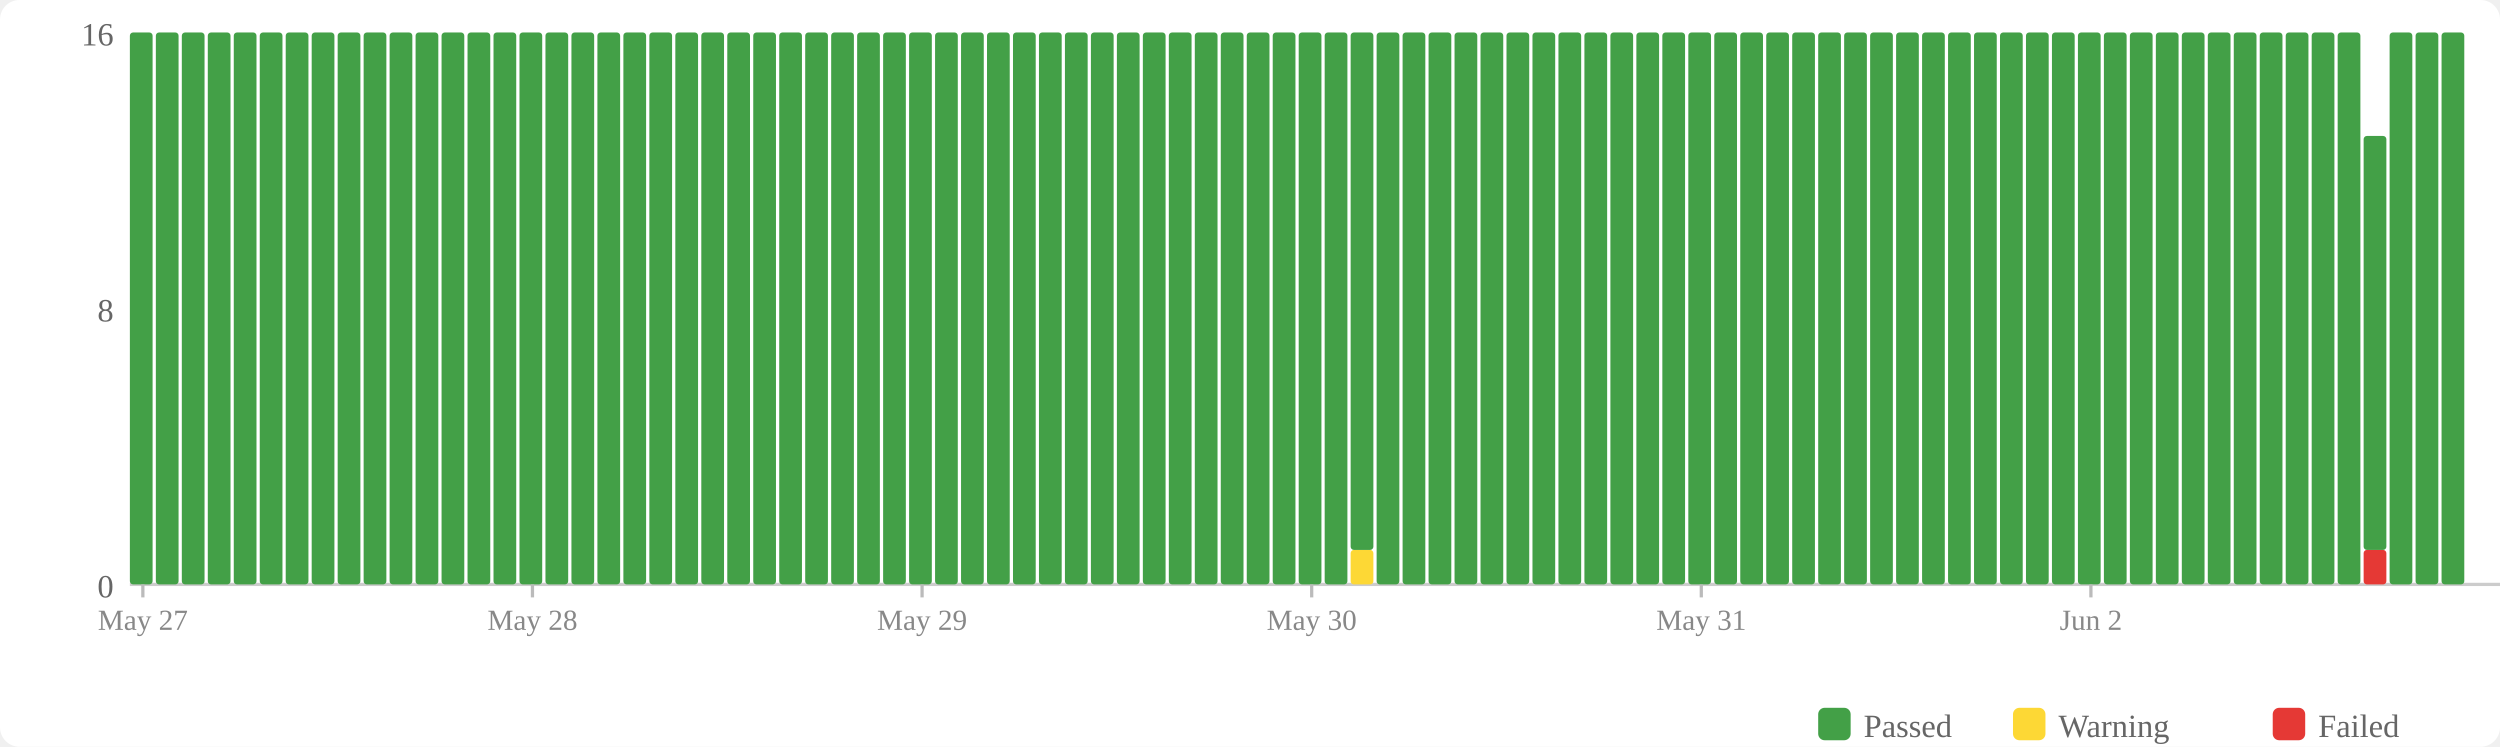
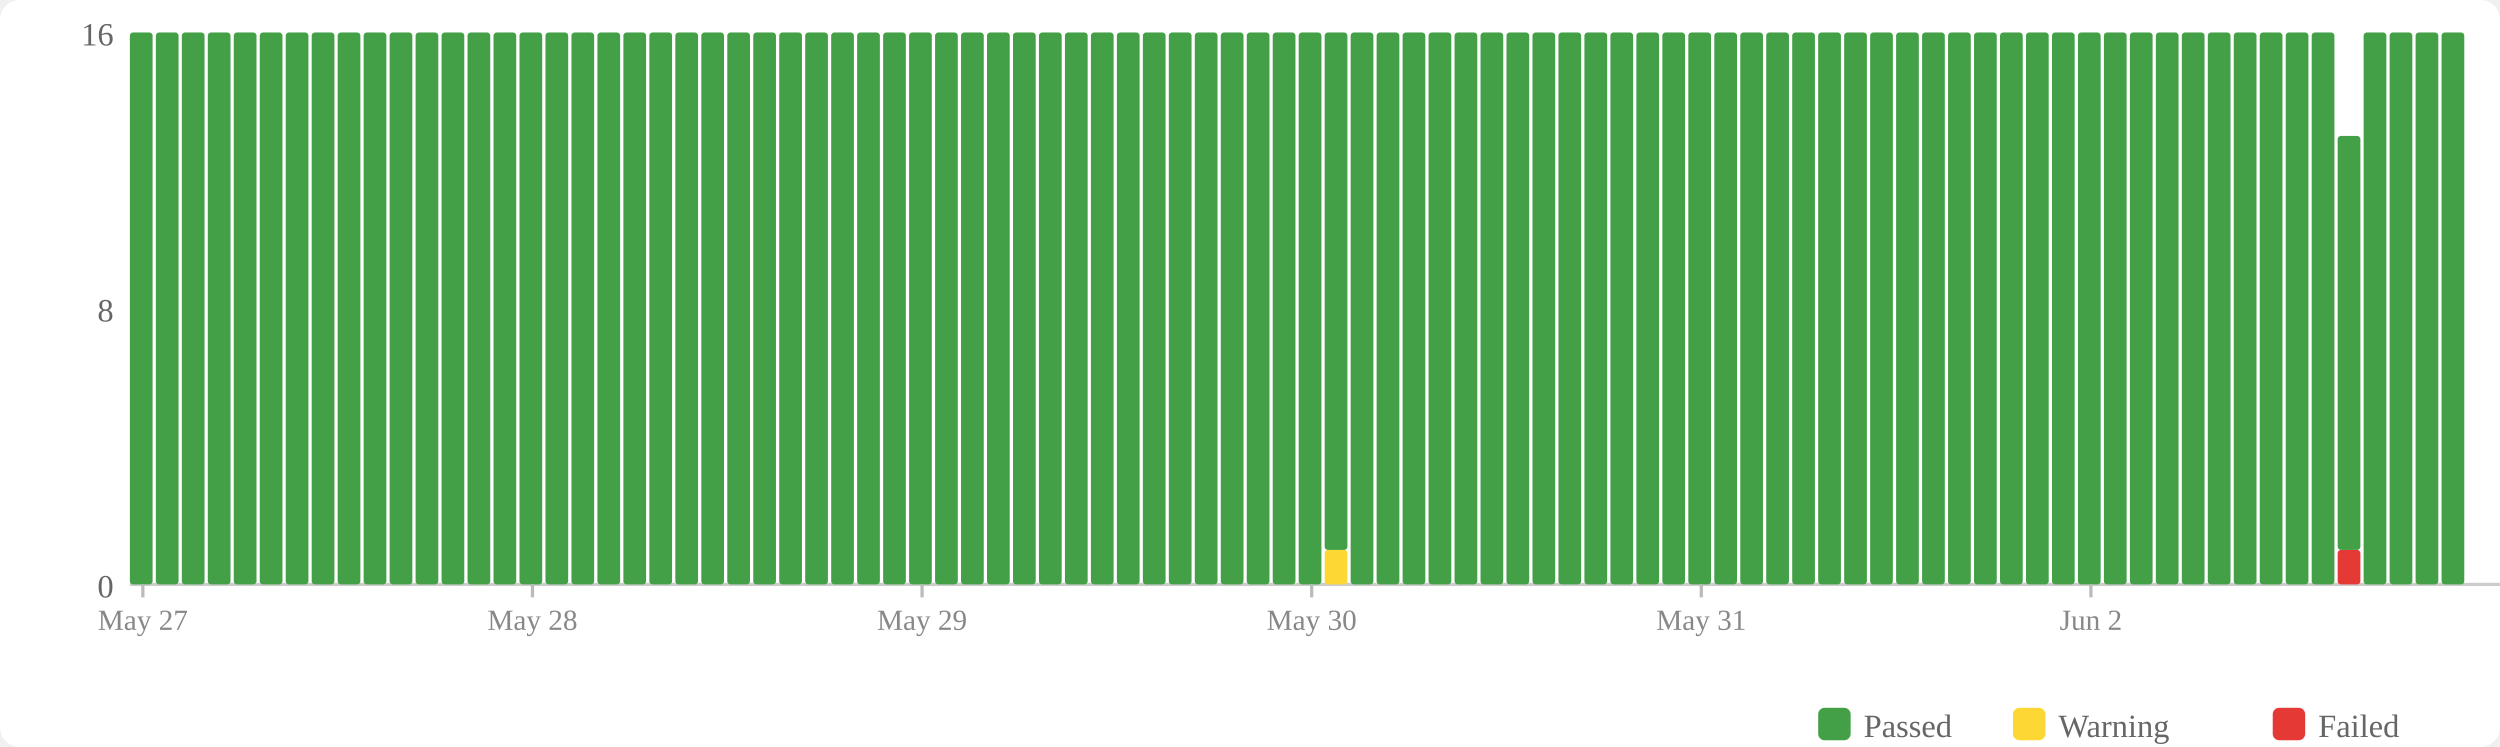
<svg xmlns="http://www.w3.org/2000/svg" width="770" height="230" viewBox="0 0 770 230">
  <rect width="770" height="230" fill="#fff" rx="6" />
  <rect x="560" y="218" width="10" height="10" fill="#43a047" rx="2" />
  <text x="574" y="227" font-size="10" fill="#666">Passed</text>
  <rect x="620" y="218" width="10" height="10" fill="#fdd835" rx="2" />
  <text x="634" y="227" font-size="10" fill="#666">Warning</text>
  <rect x="700" y="218" width="10" height="10" fill="#e53935" rx="2" />
  <text x="714" y="227" font-size="10" fill="#666">Failed</text>
  <text x="35" y="184" text-anchor="end" font-size="10" fill="#666">0</text>
  <text x="35" y="99" text-anchor="end" font-size="10" fill="#666">8</text>
  <text x="35" y="14" text-anchor="end" font-size="10" fill="#666">16</text>
  <line x1="40" y1="180" x2="770" y2="180" stroke="#ccc" stroke-width="1" />
  <rect x="40" y="10" width="7" height="170" fill="#43a047" rx="1" />
  <rect x="48" y="10" width="7" height="170" fill="#43a047" rx="1" />
  <rect x="56" y="10" width="7" height="170" fill="#43a047" rx="1" />
  <rect x="64" y="10" width="7" height="170" fill="#43a047" rx="1" />
  <rect x="72" y="10" width="7" height="170" fill="#43a047" rx="1" />
  <rect x="80" y="10" width="7" height="170" fill="#43a047" rx="1" />
  <rect x="88" y="10" width="7" height="170" fill="#43a047" rx="1" />
  <rect x="96" y="10" width="7" height="170" fill="#43a047" rx="1" />
  <rect x="104" y="10" width="7" height="170" fill="#43a047" rx="1" />
  <rect x="112" y="10" width="7" height="170" fill="#43a047" rx="1" />
  <rect x="120" y="10" width="7" height="170" fill="#43a047" rx="1" />
  <rect x="128" y="10" width="7" height="170" fill="#43a047" rx="1" />
  <rect x="136" y="10" width="7" height="170" fill="#43a047" rx="1" />
  <rect x="144" y="10" width="7" height="170" fill="#43a047" rx="1" />
  <rect x="152" y="10" width="7" height="170" fill="#43a047" rx="1" />
  <rect x="160" y="10" width="7" height="170" fill="#43a047" rx="1" />
  <rect x="168" y="10" width="7" height="170" fill="#43a047" rx="1" />
  <rect x="176" y="10" width="7" height="170" fill="#43a047" rx="1" />
  <rect x="184" y="10" width="7" height="170" fill="#43a047" rx="1" />
  <rect x="192" y="10" width="7" height="170" fill="#43a047" rx="1" />
  <rect x="200" y="10" width="7" height="170" fill="#43a047" rx="1" />
  <rect x="208" y="10" width="7" height="170" fill="#43a047" rx="1" />
  <rect x="216" y="10" width="7" height="170" fill="#43a047" rx="1" />
  <rect x="224" y="10" width="7" height="170" fill="#43a047" rx="1" />
  <rect x="232" y="10" width="7" height="170" fill="#43a047" rx="1" />
  <rect x="240" y="10" width="7" height="170" fill="#43a047" rx="1" />
  <rect x="248" y="10" width="7" height="170" fill="#43a047" rx="1" />
  <rect x="256" y="10" width="7" height="170" fill="#43a047" rx="1" />
  <rect x="264" y="10" width="7" height="170" fill="#43a047" rx="1" />
  <rect x="272" y="10" width="7" height="170" fill="#43a047" rx="1" />
  <rect x="280" y="10" width="7" height="170" fill="#43a047" rx="1" />
  <rect x="288" y="10" width="7" height="170" fill="#43a047" rx="1" />
  <rect x="296" y="10" width="7" height="170" fill="#43a047" rx="1" />
  <rect x="304" y="10" width="7" height="170" fill="#43a047" rx="1" />
  <rect x="312" y="10" width="7" height="170" fill="#43a047" rx="1" />
  <rect x="320" y="10" width="7" height="170" fill="#43a047" rx="1" />
  <rect x="328" y="10" width="7" height="170" fill="#43a047" rx="1" />
  <rect x="336" y="10" width="7" height="170" fill="#43a047" rx="1" />
  <rect x="344" y="10" width="7" height="170" fill="#43a047" rx="1" />
  <rect x="352" y="10" width="7" height="170" fill="#43a047" rx="1" />
  <rect x="360" y="10" width="7" height="170" fill="#43a047" rx="1" />
  <rect x="368" y="10" width="7" height="170" fill="#43a047" rx="1" />
  <rect x="376" y="10" width="7" height="170" fill="#43a047" rx="1" />
  <rect x="384" y="10" width="7" height="170" fill="#43a047" rx="1" />
  <rect x="392" y="10" width="7" height="170" fill="#43a047" rx="1" />
  <rect x="400" y="10" width="7" height="170" fill="#43a047" rx="1" />
-   <rect x="408" y="10" width="7" height="170" fill="#43a047" rx="1" />
-   <rect x="416" y="169.375" width="7" height="10.625" fill="#fdd835" rx="1" />
-   <rect x="416" y="10" width="7" height="159.375" fill="#43a047" rx="1" />
+   <rect x="408" y="169.375" width="7" height="10.625" fill="#fdd835" rx="1" />
+   <rect x="408" y="10" width="7" height="159.375" fill="#43a047" rx="1" />
+   <rect x="416" y="10" width="7" height="170" fill="#43a047" rx="1" />
  <rect x="424" y="10" width="7" height="170" fill="#43a047" rx="1" />
  <rect x="432" y="10" width="7" height="170" fill="#43a047" rx="1" />
  <rect x="440" y="10" width="7" height="170" fill="#43a047" rx="1" />
  <rect x="448" y="10" width="7" height="170" fill="#43a047" rx="1" />
  <rect x="456" y="10" width="7" height="170" fill="#43a047" rx="1" />
  <rect x="464" y="10" width="7" height="170" fill="#43a047" rx="1" />
  <rect x="472" y="10" width="7" height="170" fill="#43a047" rx="1" />
  <rect x="480" y="10" width="7" height="170" fill="#43a047" rx="1" />
  <rect x="488" y="10" width="7" height="170" fill="#43a047" rx="1" />
  <rect x="496" y="10" width="7" height="170" fill="#43a047" rx="1" />
  <rect x="504" y="10" width="7" height="170" fill="#43a047" rx="1" />
  <rect x="512" y="10" width="7" height="170" fill="#43a047" rx="1" />
  <rect x="520" y="10" width="7" height="170" fill="#43a047" rx="1" />
  <rect x="528" y="10" width="7" height="170" fill="#43a047" rx="1" />
  <rect x="536" y="10" width="7" height="170" fill="#43a047" rx="1" />
  <rect x="544" y="10" width="7" height="170" fill="#43a047" rx="1" />
  <rect x="552" y="10" width="7" height="170" fill="#43a047" rx="1" />
  <rect x="560" y="10" width="7" height="170" fill="#43a047" rx="1" />
  <rect x="568" y="10" width="7" height="170" fill="#43a047" rx="1" />
  <rect x="576" y="10" width="7" height="170" fill="#43a047" rx="1" />
  <rect x="584" y="10" width="7" height="170" fill="#43a047" rx="1" />
  <rect x="592" y="10" width="7" height="170" fill="#43a047" rx="1" />
  <rect x="600" y="10" width="7" height="170" fill="#43a047" rx="1" />
  <rect x="608" y="10" width="7" height="170" fill="#43a047" rx="1" />
  <rect x="616" y="10" width="7" height="170" fill="#43a047" rx="1" />
  <rect x="624" y="10" width="7" height="170" fill="#43a047" rx="1" />
  <rect x="632" y="10" width="7" height="170" fill="#43a047" rx="1" />
  <rect x="640" y="10" width="7" height="170" fill="#43a047" rx="1" />
  <rect x="648" y="10" width="7" height="170" fill="#43a047" rx="1" />
  <rect x="656" y="10" width="7" height="170" fill="#43a047" rx="1" />
  <rect x="664" y="10" width="7" height="170" fill="#43a047" rx="1" />
  <rect x="672" y="10" width="7" height="170" fill="#43a047" rx="1" />
  <rect x="680" y="10" width="7" height="170" fill="#43a047" rx="1" />
  <rect x="688" y="10" width="7" height="170" fill="#43a047" rx="1" />
  <rect x="696" y="10" width="7" height="170" fill="#43a047" rx="1" />
  <rect x="704" y="10" width="7" height="170" fill="#43a047" rx="1" />
  <rect x="712" y="10" width="7" height="170" fill="#43a047" rx="1" />
-   <rect x="720" y="10" width="7" height="170" fill="#43a047" rx="1" />
-   <rect x="728" y="169.375" width="7" height="10.625" fill="#e53935" rx="1" />
-   <rect x="728" y="41.875" width="7" height="127.5" fill="#43a047" rx="1" />
+   <rect x="720" y="169.375" width="7" height="10.625" fill="#e53935" rx="1" />
+   <rect x="720" y="41.875" width="7" height="127.5" fill="#43a047" rx="1" />
+   <rect x="728" y="10" width="7" height="170" fill="#43a047" rx="1" />
  <rect x="736" y="10" width="7" height="170" fill="#43a047" rx="1" />
  <rect x="744" y="10" width="7" height="170" fill="#43a047" rx="1" />
  <rect x="752" y="10" width="7" height="170" fill="#43a047" rx="1" />
  <line x1="44.0" y1="180" x2="44.0" y2="184" stroke="#bbb" stroke-width="1" />
  <text x="44.0" y="194" text-anchor="middle" font-size="9" fill="#888">May 27</text>
  <line x1="164.0" y1="180" x2="164.0" y2="184" stroke="#bbb" stroke-width="1" />
  <text x="164.0" y="194" text-anchor="middle" font-size="9" fill="#888">May 28</text>
  <line x1="284.0" y1="180" x2="284.0" y2="184" stroke="#bbb" stroke-width="1" />
  <text x="284.0" y="194" text-anchor="middle" font-size="9" fill="#888">May 29</text>
  <line x1="404.0" y1="180" x2="404.0" y2="184" stroke="#bbb" stroke-width="1" />
  <text x="404.0" y="194" text-anchor="middle" font-size="9" fill="#888">May 30</text>
  <line x1="524.0" y1="180" x2="524.0" y2="184" stroke="#bbb" stroke-width="1" />
  <text x="524.0" y="194" text-anchor="middle" font-size="9" fill="#888">May 31</text>
  <line x1="644.0" y1="180" x2="644.0" y2="184" stroke="#bbb" stroke-width="1" />
  <text x="644.0" y="194" text-anchor="middle" font-size="9" fill="#888">Jun 2</text>
</svg>
